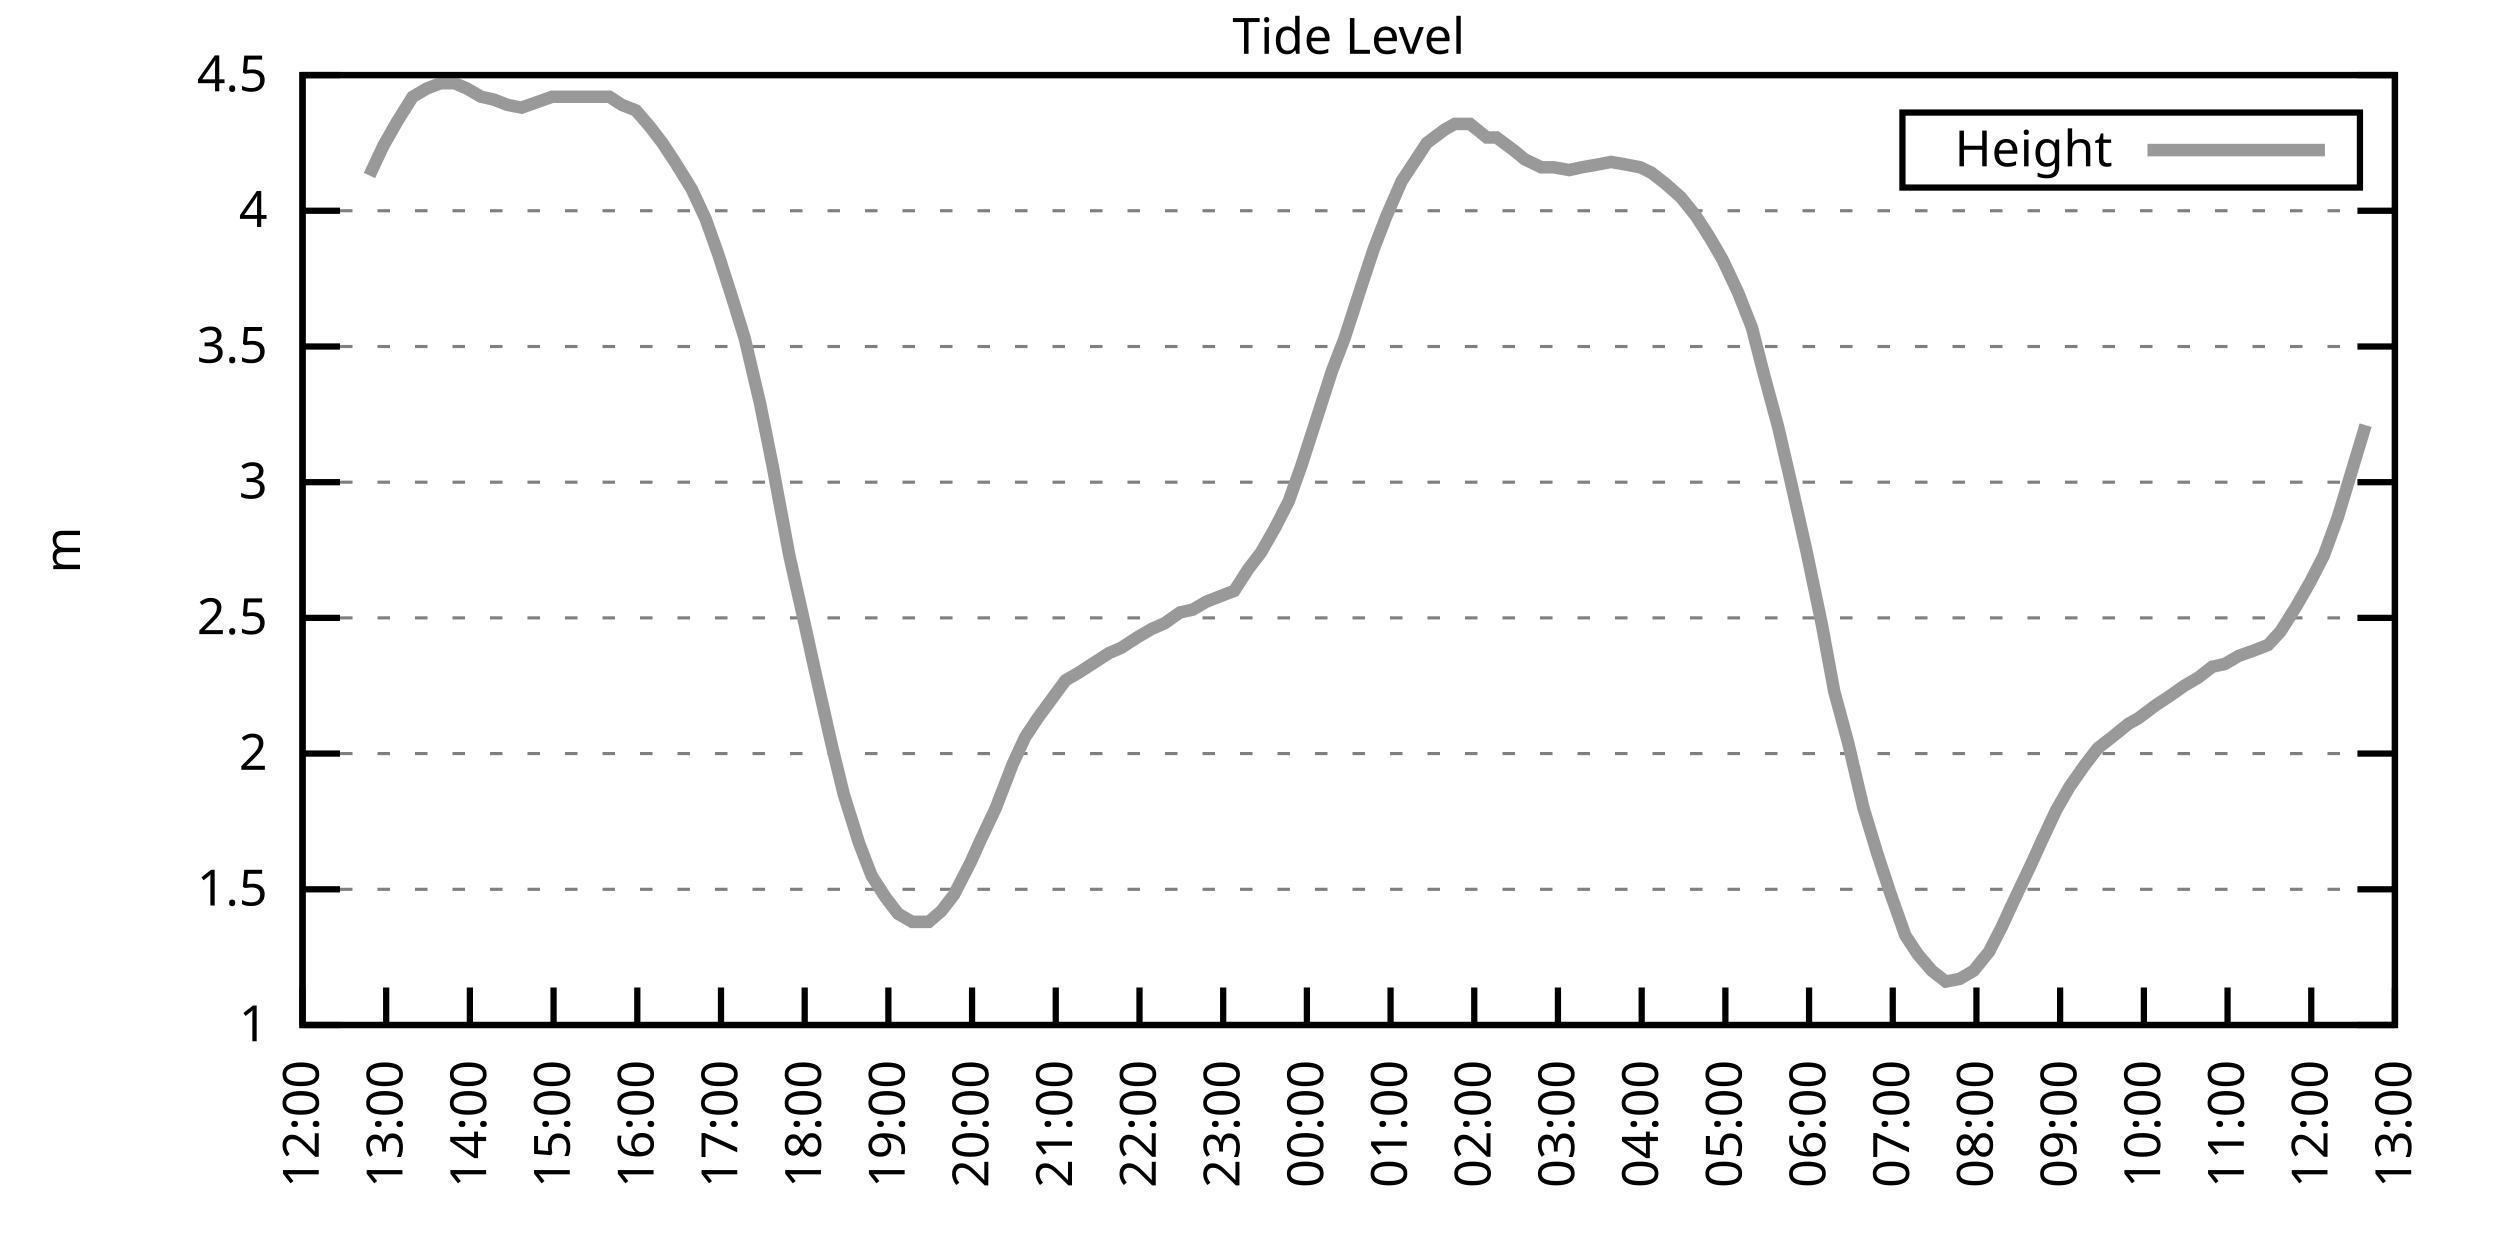
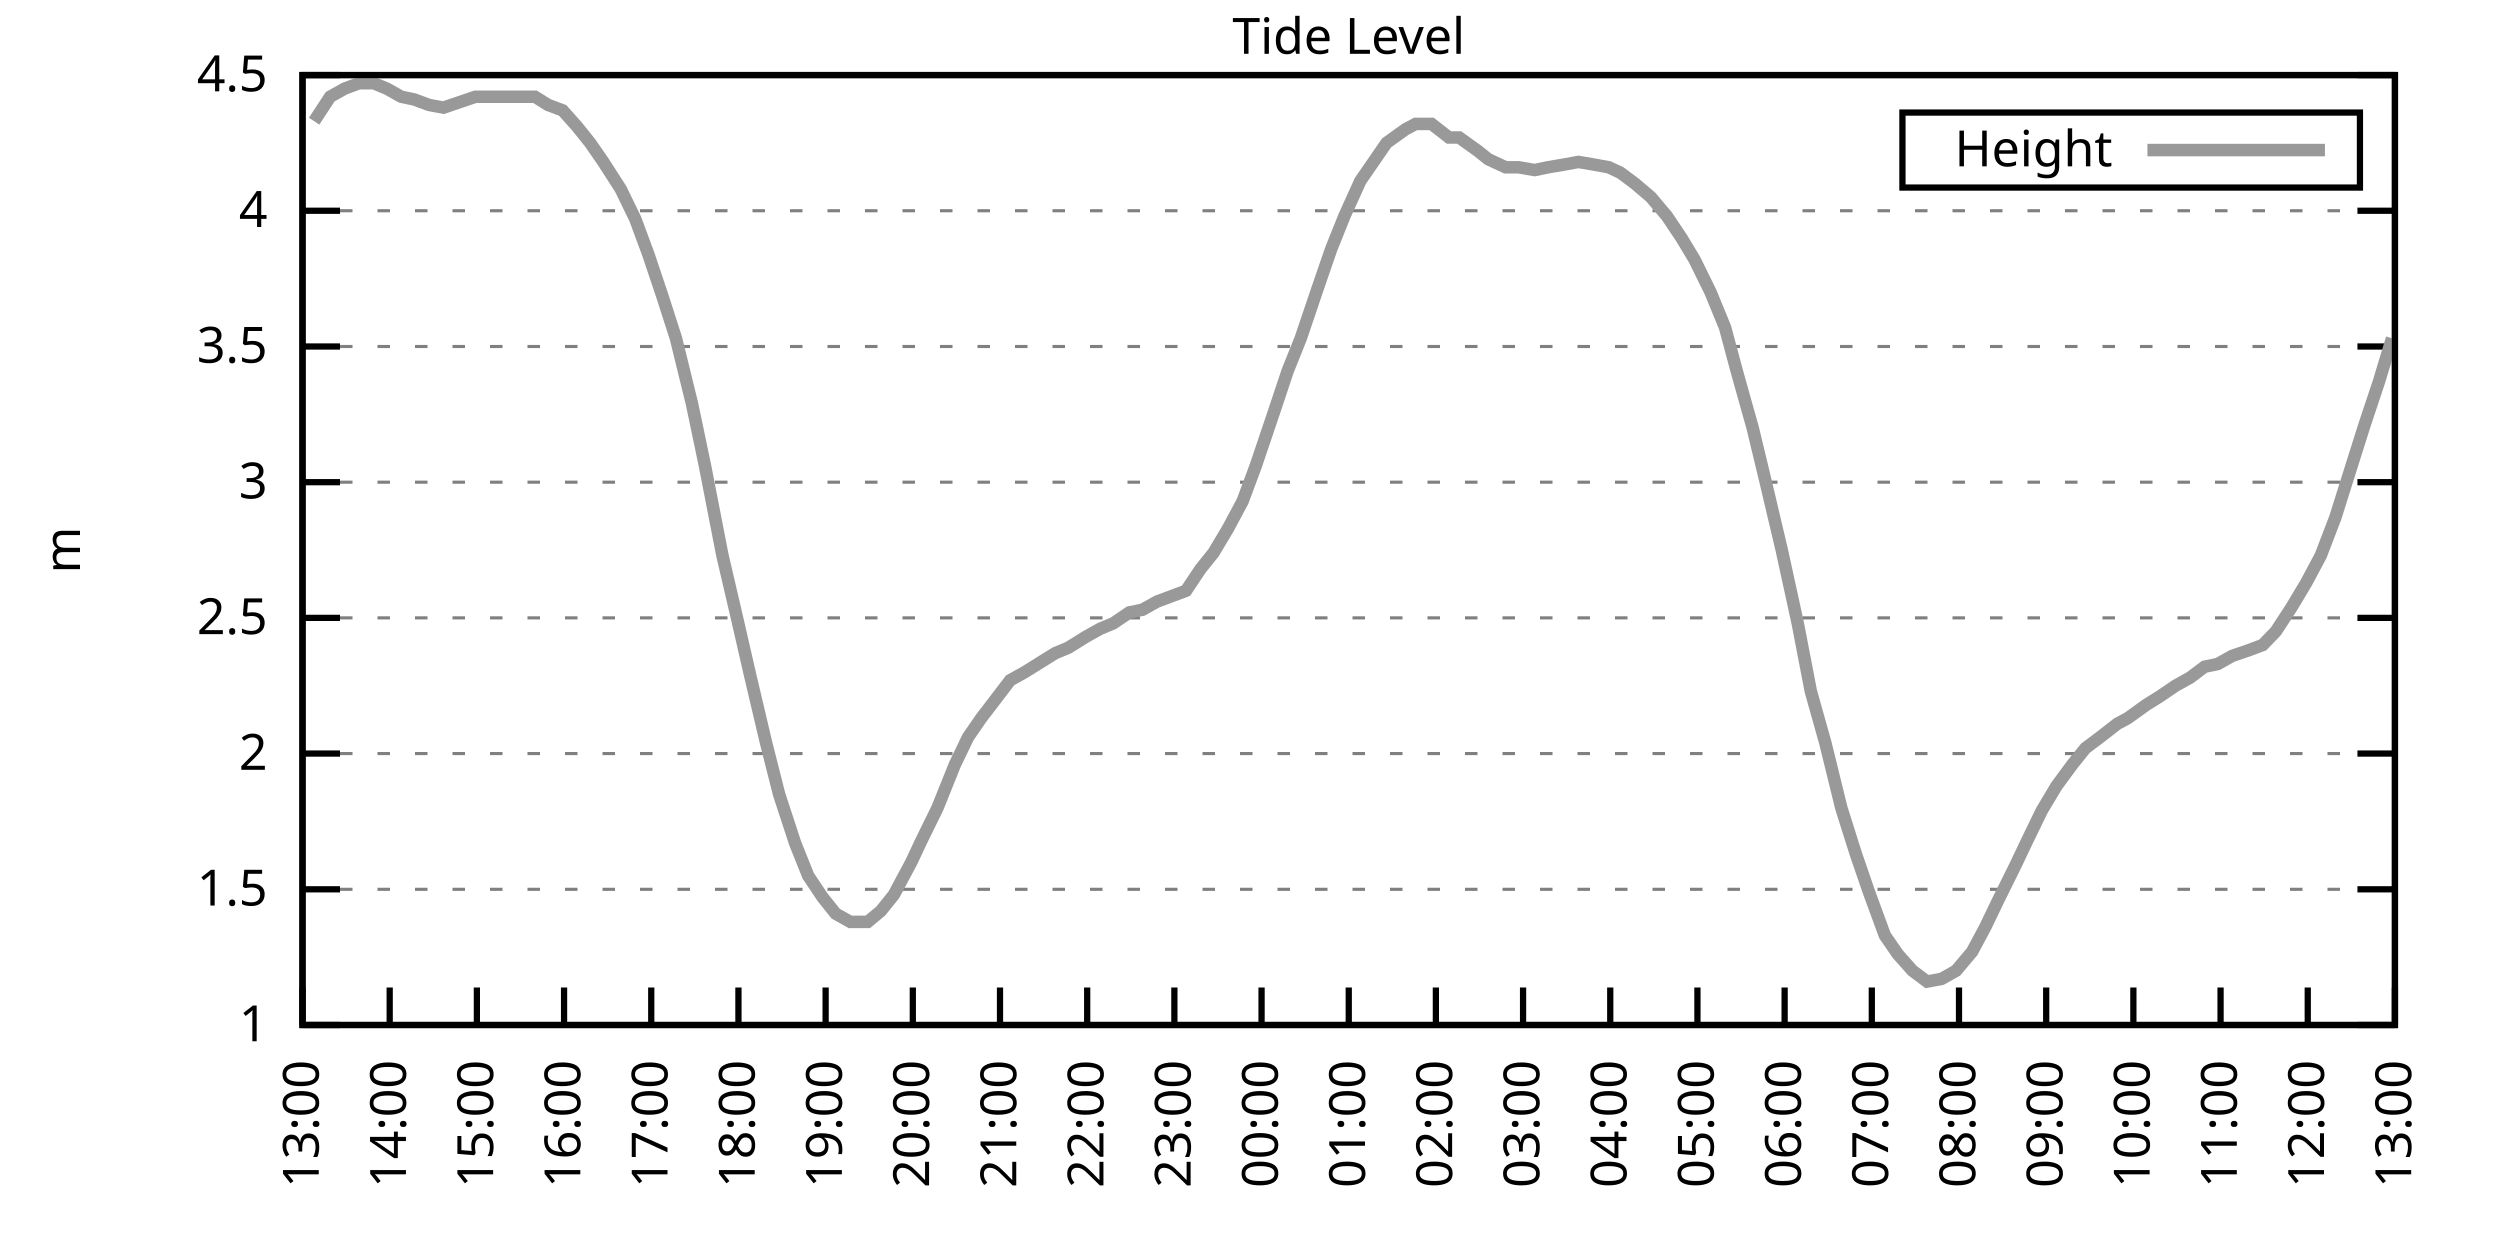
<svg xmlns="http://www.w3.org/2000/svg" xmlns:xlink="http://www.w3.org/1999/xlink" width="400" height="200" viewBox="0 0 400 200">
  <g id="gnuplot_canvas">
    <rect x="0" y="0" width="400" height="200" fill="none" />
    <defs>
      <circle id="gpDot" r="0.5" stroke-width="0.5" stroke="currentColor" />
      <path id="gpPt0" stroke-width="0.333" stroke="currentColor" d="M-1,0 h2 M0,-1 v2" />
      <path id="gpPt1" stroke-width="0.333" stroke="currentColor" d="M-1,-1 L1,1 M1,-1 L-1,1" />
      <path id="gpPt2" stroke-width="0.333" stroke="currentColor" d="M-1,0 L1,0 M0,-1 L0,1 M-1,-1 L1,1 M-1,1 L1,-1" />
      <rect id="gpPt3" stroke-width="0.333" stroke="currentColor" x="-1" y="-1" width="2" height="2" />
      <rect id="gpPt4" stroke-width="0.333" stroke="currentColor" fill="currentColor" x="-1" y="-1" width="2" height="2" />
      <circle id="gpPt5" stroke-width="0.333" stroke="currentColor" cx="0" cy="0" r="1" />
      <use xlink:href="#gpPt5" id="gpPt6" fill="currentColor" stroke="none" />
      <path id="gpPt7" stroke-width="0.333" stroke="currentColor" d="M0,-1.33 L-1.33,0.67 L1.33,0.67 z" />
      <use xlink:href="#gpPt7" id="gpPt8" fill="currentColor" stroke="none" />
      <use xlink:href="#gpPt7" id="gpPt9" stroke="currentColor" transform="rotate(180)" />
      <use xlink:href="#gpPt9" id="gpPt10" fill="currentColor" stroke="none" />
      <use xlink:href="#gpPt3" id="gpPt11" stroke="currentColor" transform="rotate(45)" />
      <use xlink:href="#gpPt11" id="gpPt12" fill="currentColor" stroke="none" />
      <path id="gpPt13" stroke-width="0.333" stroke="currentColor" d="M0,1.330 L1.265,0.411 L0.782,-1.067 L-0.782,-1.076 L-1.265,0.411 z" />
      <use xlink:href="#gpPt13" id="gpPt14" fill="currentColor" stroke="none" />
      <filter id="textbox" filterUnits="objectBoundingBox" x="0" y="0" height="1" width="1">
        <feFlood flood-color="white" flood-opacity="1" result="bgnd" />
        <feComposite in="SourceGraphic" in2="bgnd" operator="atop" />
      </filter>
      <filter id="greybox" filterUnits="objectBoundingBox" x="0" y="0" height="1" width="1">
        <feFlood flood-color="lightgrey" flood-opacity="1" result="grey" />
        <feComposite in="SourceGraphic" in2="grey" operator="atop" />
      </filter>
    </defs>
    <g fill="none" color="white" stroke="currentColor" stroke-width="1.00" stroke-linecap="butt" stroke-linejoin="miter">
</g>
    <g fill="none" color="black" stroke="currentColor" stroke-width="1.00" stroke-linecap="butt" stroke-linejoin="miter">
      <g stroke="none" shape-rendering="crispEdges">
        <polygon fill="rgb(255, 255, 255)" points="48.40,164.00 383.18,164.00 383.18,12.02 48.40,12.02 " />
      </g>
    </g>
    <g fill="none" color="black" stroke="currentColor" stroke-width="1.00" stroke-linecap="butt" stroke-linejoin="miter">
</g>
    <g fill="none" color="black" stroke="black" stroke-width="0.50" stroke-linecap="butt" stroke-linejoin="miter">
</g>
    <g fill="none" color="gray" stroke="currentColor" stroke-width="0.50" stroke-linecap="butt" stroke-linejoin="miter">
      <path stroke="gray" stroke-dasharray="2,4" class="gridline" d="M48.40,164.00 L383.19,164.00  " />
    </g>
    <g fill="none" color="gray" stroke="gray" stroke-width="1.00" stroke-linecap="butt" stroke-linejoin="miter">
</g>
    <g fill="none" color="black" stroke="currentColor" stroke-width="1.00" stroke-linecap="butt" stroke-linejoin="miter">
      <path stroke="black" d="M48.40,164.00 L54.40,164.00 M383.19,164.00 L377.19,164.00  " />
      <g transform="translate(42.80,166.60)" stroke="none" fill="black" font-family="Sans" font-size="8.00" text-anchor="end">
        <text>
          <tspan font-family="Sans"> 1</tspan>
        </text>
      </g>
    </g>
    <g fill="none" color="black" stroke="currentColor" stroke-width="1.00" stroke-linecap="butt" stroke-linejoin="miter">
</g>
    <g fill="none" color="black" stroke="black" stroke-width="0.50" stroke-linecap="butt" stroke-linejoin="miter">
</g>
    <g fill="none" color="gray" stroke="currentColor" stroke-width="0.50" stroke-linecap="butt" stroke-linejoin="miter">
      <path stroke="gray" stroke-dasharray="2,4" class="gridline" d="M48.40,142.29 L383.19,142.29  " />
    </g>
    <g fill="none" color="gray" stroke="gray" stroke-width="1.00" stroke-linecap="butt" stroke-linejoin="miter">
</g>
    <g fill="none" color="black" stroke="currentColor" stroke-width="1.00" stroke-linecap="butt" stroke-linejoin="miter">
      <path stroke="black" d="M48.40,142.29 L54.40,142.29 M383.19,142.29 L377.19,142.29  " />
      <g transform="translate(42.80,144.89)" stroke="none" fill="black" font-family="Sans" font-size="8.00" text-anchor="end">
        <text>
          <tspan font-family="Sans"> 1.5</tspan>
        </text>
      </g>
    </g>
    <g fill="none" color="black" stroke="currentColor" stroke-width="1.00" stroke-linecap="butt" stroke-linejoin="miter">
</g>
    <g fill="none" color="black" stroke="black" stroke-width="0.50" stroke-linecap="butt" stroke-linejoin="miter">
</g>
    <g fill="none" color="gray" stroke="currentColor" stroke-width="0.50" stroke-linecap="butt" stroke-linejoin="miter">
      <path stroke="gray" stroke-dasharray="2,4" class="gridline" d="M48.40,120.57 L383.19,120.57  " />
    </g>
    <g fill="none" color="gray" stroke="gray" stroke-width="1.00" stroke-linecap="butt" stroke-linejoin="miter">
</g>
    <g fill="none" color="black" stroke="currentColor" stroke-width="1.00" stroke-linecap="butt" stroke-linejoin="miter">
      <path stroke="black" d="M48.40,120.57 L54.40,120.57 M383.19,120.57 L377.19,120.57  " />
      <g transform="translate(42.80,123.17)" stroke="none" fill="black" font-family="Sans" font-size="8.00" text-anchor="end">
        <text>
          <tspan font-family="Sans"> 2</tspan>
        </text>
      </g>
    </g>
    <g fill="none" color="black" stroke="currentColor" stroke-width="1.00" stroke-linecap="butt" stroke-linejoin="miter">
</g>
    <g fill="none" color="black" stroke="black" stroke-width="0.50" stroke-linecap="butt" stroke-linejoin="miter">
</g>
    <g fill="none" color="gray" stroke="currentColor" stroke-width="0.50" stroke-linecap="butt" stroke-linejoin="miter">
      <path stroke="gray" stroke-dasharray="2,4" class="gridline" d="M48.40,98.86 L383.19,98.86  " />
    </g>
    <g fill="none" color="gray" stroke="gray" stroke-width="1.00" stroke-linecap="butt" stroke-linejoin="miter">
</g>
    <g fill="none" color="black" stroke="currentColor" stroke-width="1.00" stroke-linecap="butt" stroke-linejoin="miter">
      <path stroke="black" d="M48.40,98.86 L54.40,98.86 M383.19,98.86 L377.19,98.86  " />
      <g transform="translate(42.80,101.46)" stroke="none" fill="black" font-family="Sans" font-size="8.00" text-anchor="end">
        <text>
          <tspan font-family="Sans"> 2.5</tspan>
        </text>
      </g>
    </g>
    <g fill="none" color="black" stroke="currentColor" stroke-width="1.00" stroke-linecap="butt" stroke-linejoin="miter">
</g>
    <g fill="none" color="black" stroke="black" stroke-width="0.50" stroke-linecap="butt" stroke-linejoin="miter">
</g>
    <g fill="none" color="gray" stroke="currentColor" stroke-width="0.50" stroke-linecap="butt" stroke-linejoin="miter">
      <path stroke="gray" stroke-dasharray="2,4" class="gridline" d="M48.40,77.15 L383.19,77.15  " />
    </g>
    <g fill="none" color="gray" stroke="gray" stroke-width="1.00" stroke-linecap="butt" stroke-linejoin="miter">
</g>
    <g fill="none" color="black" stroke="currentColor" stroke-width="1.00" stroke-linecap="butt" stroke-linejoin="miter">
      <path stroke="black" d="M48.40,77.15 L54.40,77.15 M383.19,77.15 L377.19,77.15  " />
      <g transform="translate(42.80,79.75)" stroke="none" fill="black" font-family="Sans" font-size="8.00" text-anchor="end">
        <text>
          <tspan font-family="Sans"> 3</tspan>
        </text>
      </g>
    </g>
    <g fill="none" color="black" stroke="currentColor" stroke-width="1.00" stroke-linecap="butt" stroke-linejoin="miter">
</g>
    <g fill="none" color="black" stroke="black" stroke-width="0.50" stroke-linecap="butt" stroke-linejoin="miter">
</g>
    <g fill="none" color="gray" stroke="currentColor" stroke-width="0.50" stroke-linecap="butt" stroke-linejoin="miter">
      <path stroke="gray" stroke-dasharray="2,4" class="gridline" d="M48.40,55.44 L383.19,55.44  " />
    </g>
    <g fill="none" color="gray" stroke="gray" stroke-width="1.00" stroke-linecap="butt" stroke-linejoin="miter">
</g>
    <g fill="none" color="black" stroke="currentColor" stroke-width="1.00" stroke-linecap="butt" stroke-linejoin="miter">
      <path stroke="black" d="M48.40,55.44 L54.40,55.44 M383.19,55.44 L377.19,55.44  " />
      <g transform="translate(42.80,58.04)" stroke="none" fill="black" font-family="Sans" font-size="8.00" text-anchor="end">
        <text>
          <tspan font-family="Sans"> 3.5</tspan>
        </text>
      </g>
    </g>
    <g fill="none" color="black" stroke="currentColor" stroke-width="1.00" stroke-linecap="butt" stroke-linejoin="miter">
</g>
    <g fill="none" color="black" stroke="black" stroke-width="0.50" stroke-linecap="butt" stroke-linejoin="miter">
</g>
    <g fill="none" color="gray" stroke="currentColor" stroke-width="0.50" stroke-linecap="butt" stroke-linejoin="miter">
      <path stroke="gray" stroke-dasharray="2,4" class="gridline" d="M48.40,33.72 L383.19,33.72  " />
    </g>
    <g fill="none" color="gray" stroke="gray" stroke-width="1.00" stroke-linecap="butt" stroke-linejoin="miter">
</g>
    <g fill="none" color="black" stroke="currentColor" stroke-width="1.00" stroke-linecap="butt" stroke-linejoin="miter">
      <path stroke="black" d="M48.40,33.72 L54.40,33.72 M383.19,33.72 L377.19,33.72  " />
      <g transform="translate(42.80,36.32)" stroke="none" fill="black" font-family="Sans" font-size="8.00" text-anchor="end">
        <text>
          <tspan font-family="Sans"> 4</tspan>
        </text>
      </g>
    </g>
    <g fill="none" color="black" stroke="currentColor" stroke-width="1.00" stroke-linecap="butt" stroke-linejoin="miter">
</g>
    <g fill="none" color="black" stroke="black" stroke-width="0.50" stroke-linecap="butt" stroke-linejoin="miter">
</g>
    <g fill="none" color="gray" stroke="currentColor" stroke-width="0.50" stroke-linecap="butt" stroke-linejoin="miter">
      <path stroke="gray" stroke-dasharray="2,4" class="gridline" d="M48.40,12.01 L383.19,12.01  " />
    </g>
    <g fill="none" color="gray" stroke="gray" stroke-width="1.00" stroke-linecap="butt" stroke-linejoin="miter">
</g>
    <g fill="none" color="black" stroke="currentColor" stroke-width="1.00" stroke-linecap="butt" stroke-linejoin="miter">
      <path stroke="black" d="M48.40,12.01 L54.40,12.01 M383.19,12.01 L377.19,12.01  " />
      <g transform="translate(42.80,14.61)" stroke="none" fill="black" font-family="Sans" font-size="8.00" text-anchor="end">
        <text>
          <tspan font-family="Sans"> 4.5</tspan>
        </text>
      </g>
    </g>
    <g fill="none" color="black" stroke="currentColor" stroke-width="1.00" stroke-linecap="butt" stroke-linejoin="miter">
      <path stroke="black" d="M48.40,164.00 L48.40,158.00  " />
      <g transform="translate(51.00,169.60) rotate(270.00)" stroke="none" fill="black" font-family="Sans" font-size="8.00" text-anchor="end">
        <text>
-           <tspan font-family="Sans">12:00</tspan>
-         </text>
-       </g>
-     </g>
-     <g fill="none" color="black" stroke="currentColor" stroke-width="1.00" stroke-linecap="butt" stroke-linejoin="miter">
-       <path stroke="black" d="M61.79,164.00 L61.79,158.00  " />
-       <g transform="translate(64.39,169.60) rotate(270.00)" stroke="none" fill="black" font-family="Sans" font-size="8.00" text-anchor="end">
-         <text>
          <tspan font-family="Sans">13:00</tspan>
        </text>
      </g>
    </g>
    <g fill="none" color="black" stroke="currentColor" stroke-width="1.00" stroke-linecap="butt" stroke-linejoin="miter">
-       <path stroke="black" d="M75.18,164.00 L75.18,158.00  " />
-       <g transform="translate(77.78,169.60) rotate(270.00)" stroke="none" fill="black" font-family="Sans" font-size="8.00" text-anchor="end">
+       <path stroke="black" d="M62.35,164.00 L62.35,158.00  " />
+       <g transform="translate(64.95,169.60) rotate(270.00)" stroke="none" fill="black" font-family="Sans" font-size="8.00" text-anchor="end">
        <text>
          <tspan font-family="Sans">14:00</tspan>
        </text>
      </g>
    </g>
    <g fill="none" color="black" stroke="currentColor" stroke-width="1.00" stroke-linecap="butt" stroke-linejoin="miter">
-       <path stroke="black" d="M88.57,164.00 L88.57,158.00  " />
-       <g transform="translate(91.17,169.60) rotate(270.00)" stroke="none" fill="black" font-family="Sans" font-size="8.00" text-anchor="end">
+       <path stroke="black" d="M76.30,164.00 L76.30,158.00  " />
+       <g transform="translate(78.90,169.60) rotate(270.00)" stroke="none" fill="black" font-family="Sans" font-size="8.00" text-anchor="end">
        <text>
          <tspan font-family="Sans">15:00</tspan>
        </text>
      </g>
    </g>
    <g fill="none" color="black" stroke="currentColor" stroke-width="1.00" stroke-linecap="butt" stroke-linejoin="miter">
-       <path stroke="black" d="M101.97,164.00 L101.97,158.00  " />
-       <g transform="translate(104.57,169.60) rotate(270.00)" stroke="none" fill="black" font-family="Sans" font-size="8.00" text-anchor="end">
+       <path stroke="black" d="M90.25,164.00 L90.25,158.00  " />
+       <g transform="translate(92.85,169.60) rotate(270.00)" stroke="none" fill="black" font-family="Sans" font-size="8.00" text-anchor="end">
        <text>
          <tspan font-family="Sans">16:00</tspan>
        </text>
      </g>
    </g>
    <g fill="none" color="black" stroke="currentColor" stroke-width="1.00" stroke-linecap="butt" stroke-linejoin="miter">
-       <path stroke="black" d="M115.36,164.00 L115.36,158.00  " />
-       <g transform="translate(117.96,169.60) rotate(270.00)" stroke="none" fill="black" font-family="Sans" font-size="8.00" text-anchor="end">
+       <path stroke="black" d="M104.20,164.00 L104.20,158.00  " />
+       <g transform="translate(106.80,169.60) rotate(270.00)" stroke="none" fill="black" font-family="Sans" font-size="8.00" text-anchor="end">
        <text>
          <tspan font-family="Sans">17:00</tspan>
        </text>
      </g>
    </g>
    <g fill="none" color="black" stroke="currentColor" stroke-width="1.00" stroke-linecap="butt" stroke-linejoin="miter">
-       <path stroke="black" d="M128.75,164.00 L128.75,158.00  " />
-       <g transform="translate(131.35,169.60) rotate(270.00)" stroke="none" fill="black" font-family="Sans" font-size="8.00" text-anchor="end">
+       <path stroke="black" d="M118.15,164.00 L118.15,158.00  " />
+       <g transform="translate(120.75,169.60) rotate(270.00)" stroke="none" fill="black" font-family="Sans" font-size="8.00" text-anchor="end">
        <text>
          <tspan font-family="Sans">18:00</tspan>
        </text>
      </g>
    </g>
    <g fill="none" color="black" stroke="currentColor" stroke-width="1.00" stroke-linecap="butt" stroke-linejoin="miter">
-       <path stroke="black" d="M142.14,164.00 L142.14,158.00  " />
-       <g transform="translate(144.74,169.60) rotate(270.00)" stroke="none" fill="black" font-family="Sans" font-size="8.00" text-anchor="end">
+       <path stroke="black" d="M132.10,164.00 L132.10,158.00  " />
+       <g transform="translate(134.70,169.60) rotate(270.00)" stroke="none" fill="black" font-family="Sans" font-size="8.00" text-anchor="end">
        <text>
          <tspan font-family="Sans">19:00</tspan>
        </text>
      </g>
    </g>
    <g fill="none" color="black" stroke="currentColor" stroke-width="1.00" stroke-linecap="butt" stroke-linejoin="miter">
-       <path stroke="black" d="M155.53,164.00 L155.53,158.00  " />
-       <g transform="translate(158.13,169.60) rotate(270.00)" stroke="none" fill="black" font-family="Sans" font-size="8.00" text-anchor="end">
+       <path stroke="black" d="M146.05,164.00 L146.05,158.00  " />
+       <g transform="translate(148.65,169.60) rotate(270.00)" stroke="none" fill="black" font-family="Sans" font-size="8.00" text-anchor="end">
        <text>
          <tspan font-family="Sans">20:00</tspan>
        </text>
      </g>
    </g>
    <g fill="none" color="black" stroke="currentColor" stroke-width="1.00" stroke-linecap="butt" stroke-linejoin="miter">
-       <path stroke="black" d="M168.92,164.00 L168.92,158.00  " />
-       <g transform="translate(171.52,169.60) rotate(270.00)" stroke="none" fill="black" font-family="Sans" font-size="8.00" text-anchor="end">
+       <path stroke="black" d="M160.00,164.00 L160.00,158.00  " />
+       <g transform="translate(162.60,169.60) rotate(270.00)" stroke="none" fill="black" font-family="Sans" font-size="8.00" text-anchor="end">
        <text>
          <tspan font-family="Sans">21:00</tspan>
        </text>
      </g>
    </g>
    <g fill="none" color="black" stroke="currentColor" stroke-width="1.00" stroke-linecap="butt" stroke-linejoin="miter">
-       <path stroke="black" d="M182.32,164.00 L182.32,158.00  " />
-       <g transform="translate(184.92,169.60) rotate(270.00)" stroke="none" fill="black" font-family="Sans" font-size="8.00" text-anchor="end">
+       <path stroke="black" d="M173.95,164.00 L173.95,158.00  " />
+       <g transform="translate(176.55,169.60) rotate(270.00)" stroke="none" fill="black" font-family="Sans" font-size="8.00" text-anchor="end">
        <text>
          <tspan font-family="Sans">22:00</tspan>
        </text>
      </g>
    </g>
    <g fill="none" color="black" stroke="currentColor" stroke-width="1.00" stroke-linecap="butt" stroke-linejoin="miter">
-       <path stroke="black" d="M195.71,164.00 L195.71,158.00  " />
-       <g transform="translate(198.31,169.60) rotate(270.00)" stroke="none" fill="black" font-family="Sans" font-size="8.00" text-anchor="end">
+       <path stroke="black" d="M187.90,164.00 L187.90,158.00  " />
+       <g transform="translate(190.50,169.60) rotate(270.00)" stroke="none" fill="black" font-family="Sans" font-size="8.00" text-anchor="end">
        <text>
          <tspan font-family="Sans">23:00</tspan>
        </text>
      </g>
    </g>
    <g fill="none" color="black" stroke="currentColor" stroke-width="1.00" stroke-linecap="butt" stroke-linejoin="miter">
-       <path stroke="black" d="M209.10,164.00 L209.10,158.00  " />
-       <g transform="translate(211.70,169.60) rotate(270.00)" stroke="none" fill="black" font-family="Sans" font-size="8.00" text-anchor="end">
+       <path stroke="black" d="M201.85,164.00 L201.85,158.00  " />
+       <g transform="translate(204.45,169.60) rotate(270.00)" stroke="none" fill="black" font-family="Sans" font-size="8.00" text-anchor="end">
        <text>
          <tspan font-family="Sans">00:00</tspan>
        </text>
      </g>
    </g>
    <g fill="none" color="black" stroke="currentColor" stroke-width="1.00" stroke-linecap="butt" stroke-linejoin="miter">
-       <path stroke="black" d="M222.49,164.00 L222.49,158.00  " />
-       <g transform="translate(225.09,169.60) rotate(270.00)" stroke="none" fill="black" font-family="Sans" font-size="8.00" text-anchor="end">
+       <path stroke="black" d="M215.80,164.00 L215.80,158.00  " />
+       <g transform="translate(218.40,169.60) rotate(270.00)" stroke="none" fill="black" font-family="Sans" font-size="8.00" text-anchor="end">
        <text>
          <tspan font-family="Sans">01:00</tspan>
        </text>
      </g>
    </g>
    <g fill="none" color="black" stroke="currentColor" stroke-width="1.00" stroke-linecap="butt" stroke-linejoin="miter">
-       <path stroke="black" d="M235.88,164.00 L235.88,158.00  " />
-       <g transform="translate(238.48,169.60) rotate(270.00)" stroke="none" fill="black" font-family="Sans" font-size="8.00" text-anchor="end">
+       <path stroke="black" d="M229.74,164.00 L229.74,158.00  " />
+       <g transform="translate(232.34,169.60) rotate(270.00)" stroke="none" fill="black" font-family="Sans" font-size="8.00" text-anchor="end">
        <text>
          <tspan font-family="Sans">02:00</tspan>
        </text>
      </g>
    </g>
    <g fill="none" color="black" stroke="currentColor" stroke-width="1.00" stroke-linecap="butt" stroke-linejoin="miter">
-       <path stroke="black" d="M249.27,164.00 L249.27,158.00  " />
-       <g transform="translate(251.87,169.60) rotate(270.00)" stroke="none" fill="black" font-family="Sans" font-size="8.00" text-anchor="end">
+       <path stroke="black" d="M243.69,164.00 L243.69,158.00  " />
+       <g transform="translate(246.29,169.60) rotate(270.00)" stroke="none" fill="black" font-family="Sans" font-size="8.00" text-anchor="end">
        <text>
          <tspan font-family="Sans">03:00</tspan>
        </text>
      </g>
    </g>
    <g fill="none" color="black" stroke="currentColor" stroke-width="1.00" stroke-linecap="butt" stroke-linejoin="miter">
-       <path stroke="black" d="M262.67,164.00 L262.67,158.00  " />
-       <g transform="translate(265.27,169.60) rotate(270.00)" stroke="none" fill="black" font-family="Sans" font-size="8.00" text-anchor="end">
+       <path stroke="black" d="M257.64,164.00 L257.64,158.00  " />
+       <g transform="translate(260.24,169.60) rotate(270.00)" stroke="none" fill="black" font-family="Sans" font-size="8.00" text-anchor="end">
        <text>
          <tspan font-family="Sans">04:00</tspan>
        </text>
      </g>
    </g>
    <g fill="none" color="black" stroke="currentColor" stroke-width="1.00" stroke-linecap="butt" stroke-linejoin="miter">
-       <path stroke="black" d="M276.06,164.00 L276.06,158.00  " />
-       <g transform="translate(278.66,169.60) rotate(270.00)" stroke="none" fill="black" font-family="Sans" font-size="8.00" text-anchor="end">
+       <path stroke="black" d="M271.59,164.00 L271.59,158.00  " />
+       <g transform="translate(274.19,169.60) rotate(270.00)" stroke="none" fill="black" font-family="Sans" font-size="8.00" text-anchor="end">
        <text>
          <tspan font-family="Sans">05:00</tspan>
        </text>
      </g>
    </g>
    <g fill="none" color="black" stroke="currentColor" stroke-width="1.00" stroke-linecap="butt" stroke-linejoin="miter">
-       <path stroke="black" d="M289.45,164.00 L289.45,158.00  " />
-       <g transform="translate(292.05,169.60) rotate(270.00)" stroke="none" fill="black" font-family="Sans" font-size="8.00" text-anchor="end">
+       <path stroke="black" d="M285.54,164.00 L285.54,158.00  " />
+       <g transform="translate(288.14,169.60) rotate(270.00)" stroke="none" fill="black" font-family="Sans" font-size="8.00" text-anchor="end">
        <text>
          <tspan font-family="Sans">06:00</tspan>
        </text>
      </g>
    </g>
    <g fill="none" color="black" stroke="currentColor" stroke-width="1.00" stroke-linecap="butt" stroke-linejoin="miter">
-       <path stroke="black" d="M302.84,164.00 L302.84,158.00  " />
-       <g transform="translate(305.44,169.60) rotate(270.00)" stroke="none" fill="black" font-family="Sans" font-size="8.00" text-anchor="end">
+       <path stroke="black" d="M299.49,164.00 L299.49,158.00  " />
+       <g transform="translate(302.09,169.60) rotate(270.00)" stroke="none" fill="black" font-family="Sans" font-size="8.00" text-anchor="end">
        <text>
          <tspan font-family="Sans">07:00</tspan>
        </text>
      </g>
    </g>
    <g fill="none" color="black" stroke="currentColor" stroke-width="1.00" stroke-linecap="butt" stroke-linejoin="miter">
-       <path stroke="black" d="M316.23,164.00 L316.23,158.00  " />
-       <g transform="translate(318.83,169.60) rotate(270.00)" stroke="none" fill="black" font-family="Sans" font-size="8.00" text-anchor="end">
+       <path stroke="black" d="M313.44,164.00 L313.44,158.00  " />
+       <g transform="translate(316.04,169.60) rotate(270.00)" stroke="none" fill="black" font-family="Sans" font-size="8.00" text-anchor="end">
        <text>
          <tspan font-family="Sans">08:00</tspan>
        </text>
      </g>
    </g>
    <g fill="none" color="black" stroke="currentColor" stroke-width="1.00" stroke-linecap="butt" stroke-linejoin="miter">
-       <path stroke="black" d="M329.62,164.00 L329.62,158.00  " />
-       <g transform="translate(332.22,169.60) rotate(270.00)" stroke="none" fill="black" font-family="Sans" font-size="8.00" text-anchor="end">
+       <path stroke="black" d="M327.39,164.00 L327.39,158.00  " />
+       <g transform="translate(329.99,169.60) rotate(270.00)" stroke="none" fill="black" font-family="Sans" font-size="8.00" text-anchor="end">
        <text>
          <tspan font-family="Sans">09:00</tspan>
        </text>
      </g>
    </g>
    <g fill="none" color="black" stroke="currentColor" stroke-width="1.00" stroke-linecap="butt" stroke-linejoin="miter">
-       <path stroke="black" d="M343.02,164.00 L343.02,158.00  " />
-       <g transform="translate(345.62,169.60) rotate(270.00)" stroke="none" fill="black" font-family="Sans" font-size="8.00" text-anchor="end">
+       <path stroke="black" d="M341.34,164.00 L341.34,158.00  " />
+       <g transform="translate(343.94,169.60) rotate(270.00)" stroke="none" fill="black" font-family="Sans" font-size="8.00" text-anchor="end">
        <text>
          <tspan font-family="Sans">10:00</tspan>
        </text>
      </g>
    </g>
    <g fill="none" color="black" stroke="currentColor" stroke-width="1.00" stroke-linecap="butt" stroke-linejoin="miter">
-       <path stroke="black" d="M356.41,164.00 L356.41,158.00  " />
-       <g transform="translate(359.01,169.60) rotate(270.00)" stroke="none" fill="black" font-family="Sans" font-size="8.00" text-anchor="end">
+       <path stroke="black" d="M355.29,164.00 L355.29,158.00  " />
+       <g transform="translate(357.89,169.60) rotate(270.00)" stroke="none" fill="black" font-family="Sans" font-size="8.00" text-anchor="end">
        <text>
          <tspan font-family="Sans">11:00</tspan>
        </text>
      </g>
    </g>
    <g fill="none" color="black" stroke="currentColor" stroke-width="1.00" stroke-linecap="butt" stroke-linejoin="miter">
-       <path stroke="black" d="M369.80,164.00 L369.80,158.00  " />
-       <g transform="translate(372.40,169.60) rotate(270.00)" stroke="none" fill="black" font-family="Sans" font-size="8.00" text-anchor="end">
+       <path stroke="black" d="M369.24,164.00 L369.24,158.00  " />
+       <g transform="translate(371.84,169.60) rotate(270.00)" stroke="none" fill="black" font-family="Sans" font-size="8.00" text-anchor="end">
        <text>
          <tspan font-family="Sans">12:00</tspan>
        </text>
      </g>
    </g>
    <g fill="none" color="black" stroke="currentColor" stroke-width="1.00" stroke-linecap="butt" stroke-linejoin="miter">
      <path stroke="black" d="M383.19,164.00 L383.19,158.00  " />
      <g transform="translate(385.79,169.60) rotate(270.00)" stroke="none" fill="black" font-family="Sans" font-size="8.00" text-anchor="end">
        <text>
          <tspan font-family="Sans">13:00</tspan>
        </text>
      </g>
    </g>
    <g fill="none" color="black" stroke="currentColor" stroke-width="1.00" stroke-linecap="butt" stroke-linejoin="miter">
</g>
    <g fill="none" color="black" stroke="currentColor" stroke-width="1.00" stroke-linecap="butt" stroke-linejoin="miter">
      <path stroke="black" d="M48.40,12.01 L48.40,164.00 L383.19,164.00 L383.19,12.01 L48.40,12.01 Z  " />
    </g>
    <g fill="none" color="black" stroke="currentColor" stroke-width="1.00" stroke-linecap="butt" stroke-linejoin="miter">
</g>
    <g fill="none" color="black" stroke="currentColor" stroke-width="1.00" stroke-linecap="butt" stroke-linejoin="miter">
      <path stroke="black" d="M304.39,30.01 L304.39,18.01 L377.59,18.01 L377.59,30.01 L304.39,30.01 Z  " />
    </g>
    <g id="Tide_level_plot_1">
      <g fill="none" color="white" stroke="black" stroke-width="2.00" stroke-linecap="butt" stroke-linejoin="miter">
</g>
      <g fill="none" color="black" stroke="currentColor" stroke-width="2.00" stroke-linecap="butt" stroke-linejoin="miter">
        <g transform="translate(337.99,26.61)" stroke="none" fill="black" font-family="Sans" font-size="8.00" text-anchor="end">
          <text>
            <tspan font-family="Sans">Height</tspan>
          </text>
        </g>
      </g>
      <g fill="none" color="black" stroke="currentColor" stroke-width="2.00" stroke-linecap="butt" stroke-linejoin="miter">
-         <path stroke="rgb(153, 153, 153)" d="M343.59,24.01 L371.99,24.01 M59.11,28.08 L61.35,23.30 L63.58,19.39 L66.03,15.48 L68.26,14.18 L70.50,13.31   L72.73,13.31 L74.74,14.18 L76.97,15.48 L78.98,15.92 L81.21,16.79 L83.44,17.22 L85.90,16.35 L88.35,15.48   L90.58,15.48 L92.82,15.48 L94.60,15.48 L97.50,15.48 L99.51,16.79 L101.74,17.66 L103.98,20.26 L105.98,22.87   L107.99,25.91 L110.67,30.25 L112.90,35.03 L114.91,40.67 L117.14,47.62 L119.15,54.13 L121.61,64.56 L123.62,74.54   L126.29,88.87 L128.53,98.86 L130.54,107.98 L132.99,118.84 L135.00,127.09 L137.45,134.90 L139.46,140.12 L141.69,143.59   L143.70,146.20 L145.94,147.50 L148.61,147.50 L150.62,145.76 L152.63,143.16 L155.31,137.94 L156.87,134.47 L159.33,129.26   L162.01,122.31 L164.01,117.97 L166.02,114.93 L168.25,111.89 L170.49,108.85 L172.72,107.55 L175.40,105.81 L177.41,104.51   L179.41,103.64 L182.09,101.90 L184.32,100.60 L186.33,99.73 L188.79,97.99 L190.80,97.56 L193.03,96.26 L195.26,95.39   L197.49,94.52 L199.73,91.04 L201.73,88.44 L203.97,84.53 L206.20,80.19 L208.21,74.54 L210.88,66.29 L213.12,59.34   L215.13,54.13 L217.80,45.88 L219.81,39.80 L221.82,34.59 L224.28,28.95 L226.29,25.91 L228.29,22.87 L231.20,20.70   L232.76,19.83 L235.21,19.83 L237.89,22.00 L239.45,22.00 L242.36,24.17 L243.92,25.47 L246.60,26.77 L248.60,26.77   L251.06,27.21 L253.07,26.77 L255.52,26.34 L257.76,25.91 L260.21,26.34 L262.44,26.77 L264.23,27.64 L266.46,29.38   L268.92,31.55 L271.37,34.59 L273.60,38.07 L275.61,41.54 L278.07,46.75 L280.30,52.40 L282.08,59.34 L284.54,68.46   L286.55,77.15 L289.00,88.00 L291.46,99.73 L293.47,110.59 L295.70,118.84 L298.15,129.26 L300.39,136.64 L302.39,142.72   L304.85,149.67 L306.86,152.71 L309.09,155.31 L311.32,157.05 L313.55,156.62 L315.79,155.31 L318.24,152.28 L320.25,148.37   L322.26,144.02 L324.94,138.38 L326.72,134.47 L328.95,129.69 L331.19,125.79 L333.64,122.31 L335.65,119.71 L337.88,117.97   L340.56,115.80 L342.12,114.93 L345.02,112.76 L347.03,111.45 L349.49,109.72 L351.72,108.42 L353.95,106.68 L355.96,106.24   L358.19,104.94 L360.65,104.07 L362.88,103.20 L364.89,101.03 L367.34,97.12 L369.58,93.22 L371.81,88.87 L374.04,82.79   L376.27,75.41 L378.50,68.03  " />
+         <path stroke="rgb(153, 153, 153)" d="M343.59,24.01 L371.99,24.01 M50.26,19.39 L52.82,15.48 L55.14,14.18 L57.47,13.31 L59.79,13.31 L61.88,14.18   L64.21,15.48 L66.30,15.92 L68.63,16.79 L70.95,17.22 L73.51,16.35 L76.07,15.48 L78.39,15.48 L80.72,15.48   L82.58,15.48 L85.60,15.48 L87.69,16.79 L90.02,17.66 L92.34,20.26 L94.43,22.87 L96.53,25.91 L99.32,30.25   L101.64,35.03 L103.73,40.67 L106.06,47.62 L108.15,54.13 L110.71,64.56 L112.80,74.54 L115.59,88.87 L117.92,98.86   L120.01,107.98 L122.57,118.84 L124.66,127.09 L127.22,134.90 L129.31,140.12 L131.63,143.59 L133.72,146.20 L136.05,147.50   L138.84,147.50 L140.93,145.76 L143.02,143.16 L145.81,137.94 L147.44,134.47 L150.00,129.26 L152.79,122.31 L154.88,117.97   L156.97,114.93 L159.30,111.89 L161.62,108.85 L163.95,107.55 L166.74,105.81 L168.83,104.51 L170.92,103.64 L173.71,101.90   L176.04,100.60 L178.13,99.73 L180.69,97.99 L182.78,97.56 L185.11,96.26 L187.43,95.39 L189.76,94.52 L192.08,91.04   L194.17,88.44 L196.50,84.53 L198.82,80.19 L200.92,74.54 L203.71,66.29 L206.03,59.34 L208.12,54.13 L210.91,45.88   L213.01,39.80 L215.10,34.59 L217.65,28.95 L219.75,25.91 L221.84,22.87 L224.86,20.70 L226.49,19.83 L229.05,19.83   L231.84,22.00 L233.46,22.00 L236.49,24.17 L238.11,25.47 L240.90,26.77 L243.00,26.77 L245.55,27.21 L247.65,26.77   L250.20,26.34 L252.53,25.91 L255.09,26.34 L257.41,26.77 L259.27,27.64 L261.60,29.38 L264.15,31.55 L266.71,34.59   L269.04,38.07 L271.13,41.54 L273.69,46.75 L276.01,52.40 L277.87,59.34 L280.43,68.46 L282.52,77.15 L285.08,88.00   L287.64,99.73 L289.73,110.59 L292.05,118.84 L294.61,129.26 L296.94,136.64 L299.03,142.72 L301.58,149.67 L303.68,152.71   L306.00,155.31 L308.33,157.05 L310.65,156.62 L312.98,155.31 L315.53,152.28 L317.63,148.37 L319.72,144.02 L322.51,138.38   L324.37,134.47 L326.69,129.69 L329.02,125.79 L331.58,122.31 L333.67,119.71 L335.99,117.97 L338.78,115.80 L340.41,114.93   L343.43,112.76 L345.53,111.45 L348.08,109.72 L350.41,108.42 L352.73,106.68 L354.83,106.24 L357.15,104.94 L359.71,104.07   L362.03,103.20 L364.13,101.03 L366.68,97.12 L369.01,93.22 L371.33,88.87 L373.66,82.79 L375.98,75.41 L378.31,68.03   L380.63,61.08 L382.73,54.13  " />
      </g>
    </g>
    <g fill="none" color="black" stroke="currentColor" stroke-width="2.00" stroke-linecap="butt" stroke-linejoin="miter">
</g>
    <g fill="none" color="black" stroke="black" stroke-width="1.00" stroke-linecap="butt" stroke-linejoin="miter">
</g>
    <g fill="none" color="black" stroke="currentColor" stroke-width="1.00" stroke-linecap="butt" stroke-linejoin="miter">
      <path stroke="black" d="M48.40,12.01 L48.40,164.00 L383.19,164.00 L383.19,12.01 L48.40,12.01 Z  " />
      <g transform="translate(12.80,88.01) rotate(270.00)" stroke="none" fill="black" font-family="Sans" font-size="8.00" text-anchor="middle">
        <text>
          <tspan font-family="Sans">m</tspan>
        </text>
      </g>
    </g>
    <g fill="none" color="black" stroke="currentColor" stroke-width="1.00" stroke-linecap="butt" stroke-linejoin="miter">
</g>
    <g fill="none" color="black" stroke="currentColor" stroke-width="1.00" stroke-linecap="butt" stroke-linejoin="miter">
      <g transform="translate(215.79,8.61)" stroke="none" fill="black" font-family="Sans" font-size="8.00" text-anchor="middle">
        <text>
          <tspan font-family="Sans">Tide Level</tspan>
        </text>
      </g>
    </g>
    <g fill="none" color="black" stroke="currentColor" stroke-width="1.00" stroke-linecap="butt" stroke-linejoin="miter">
</g>
  </g>
</svg>
